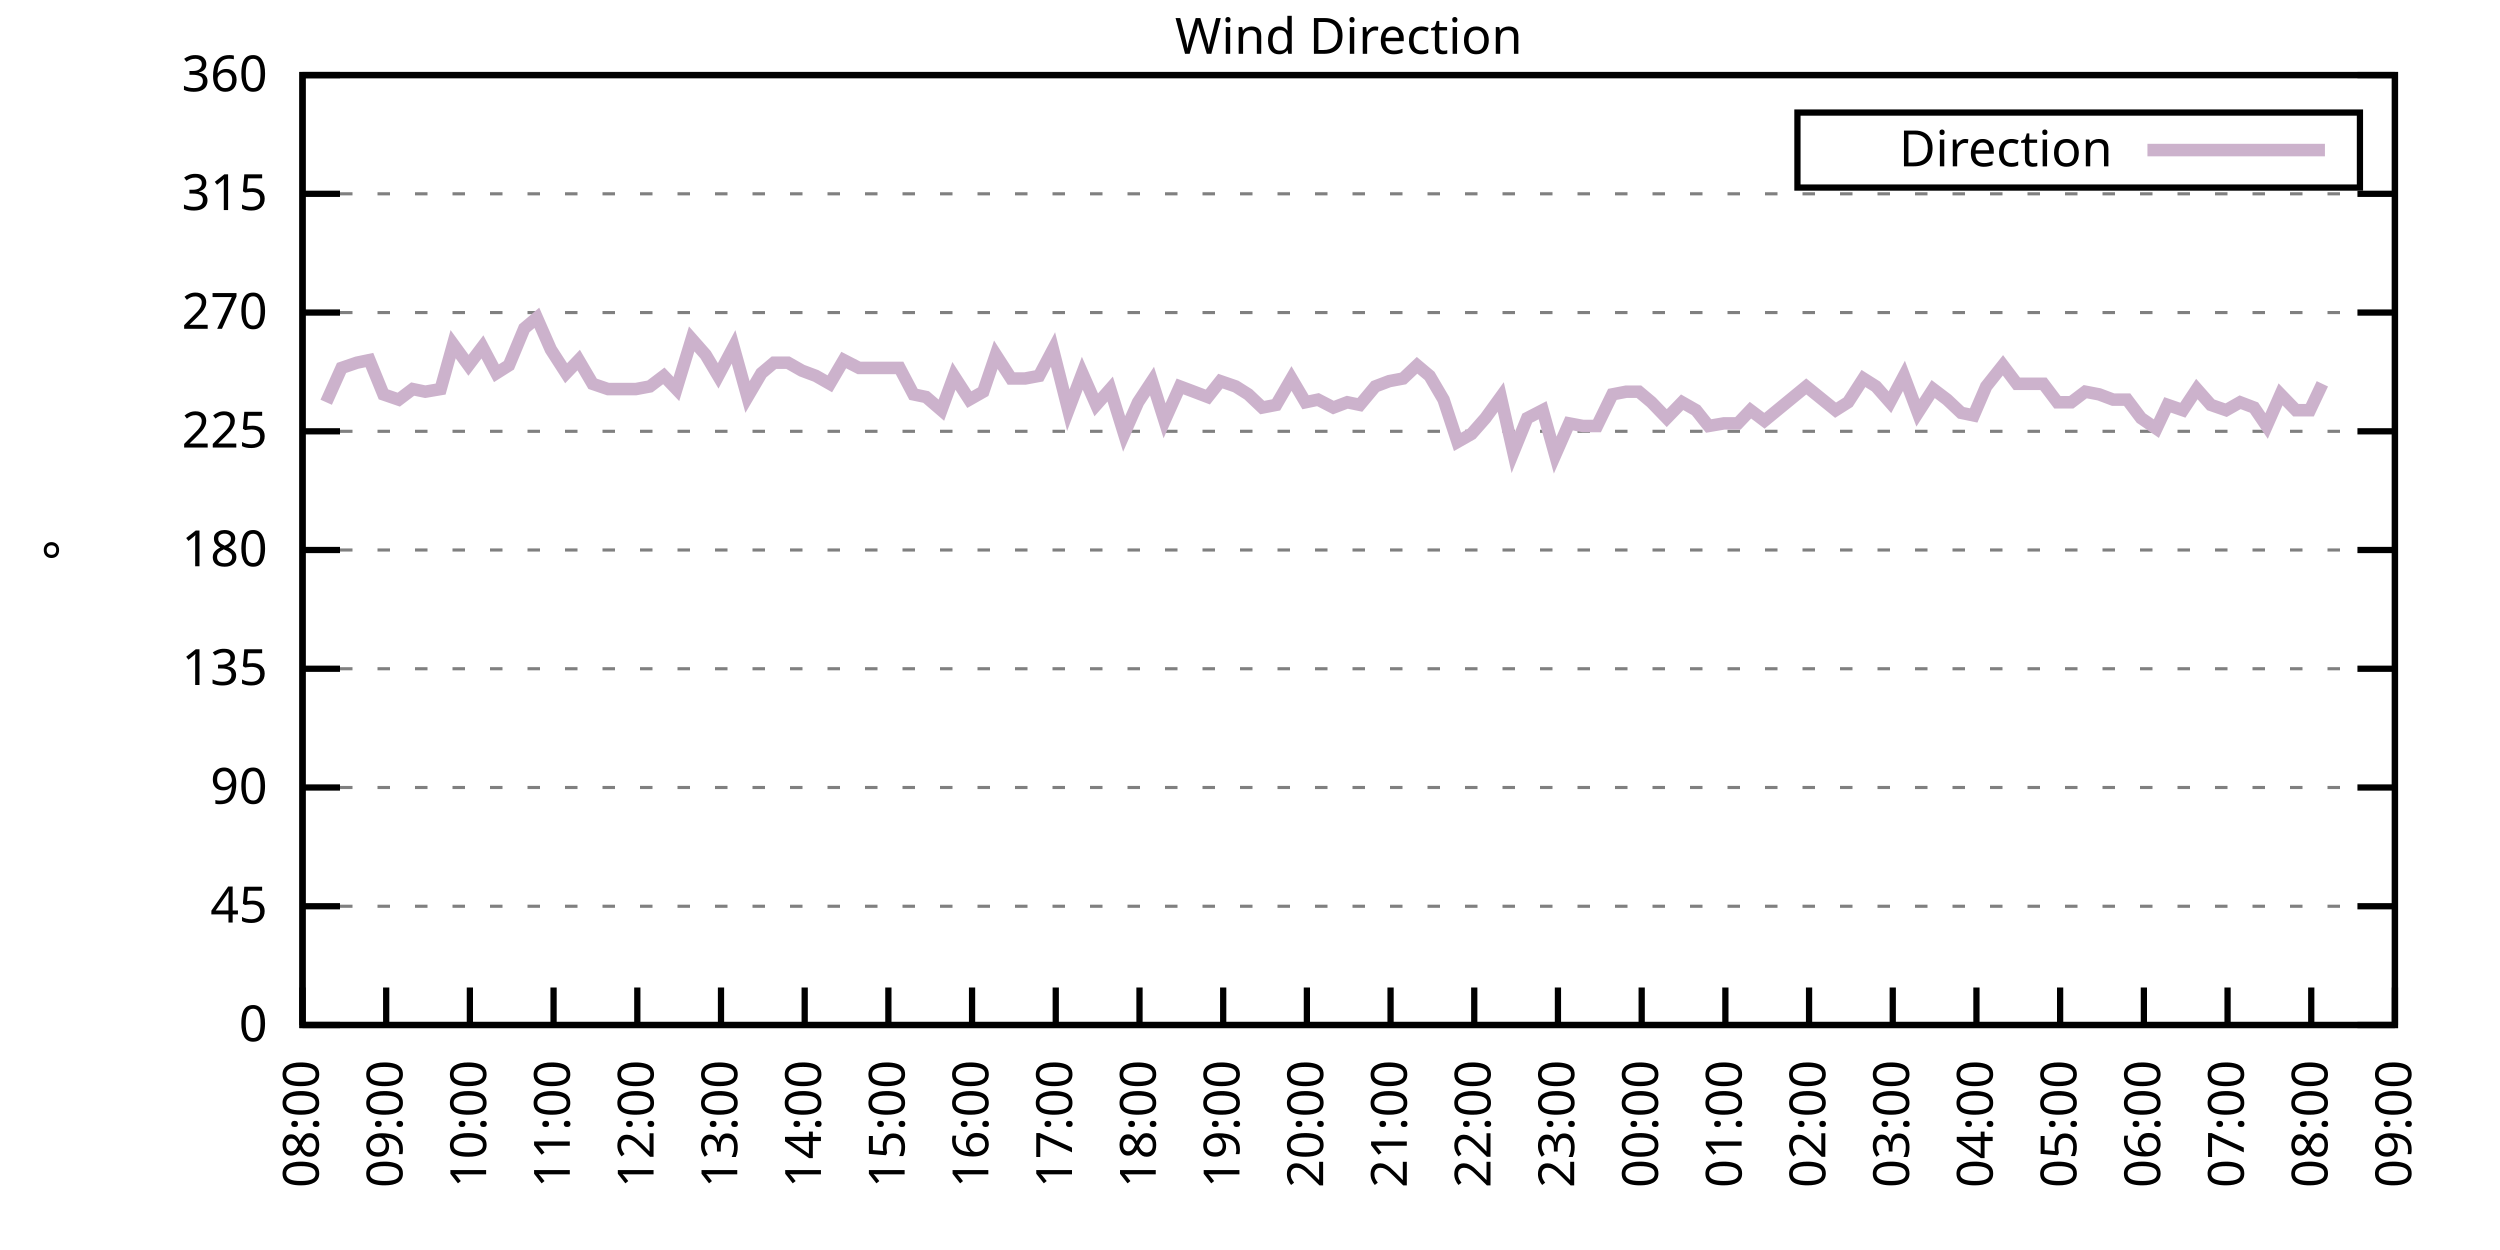
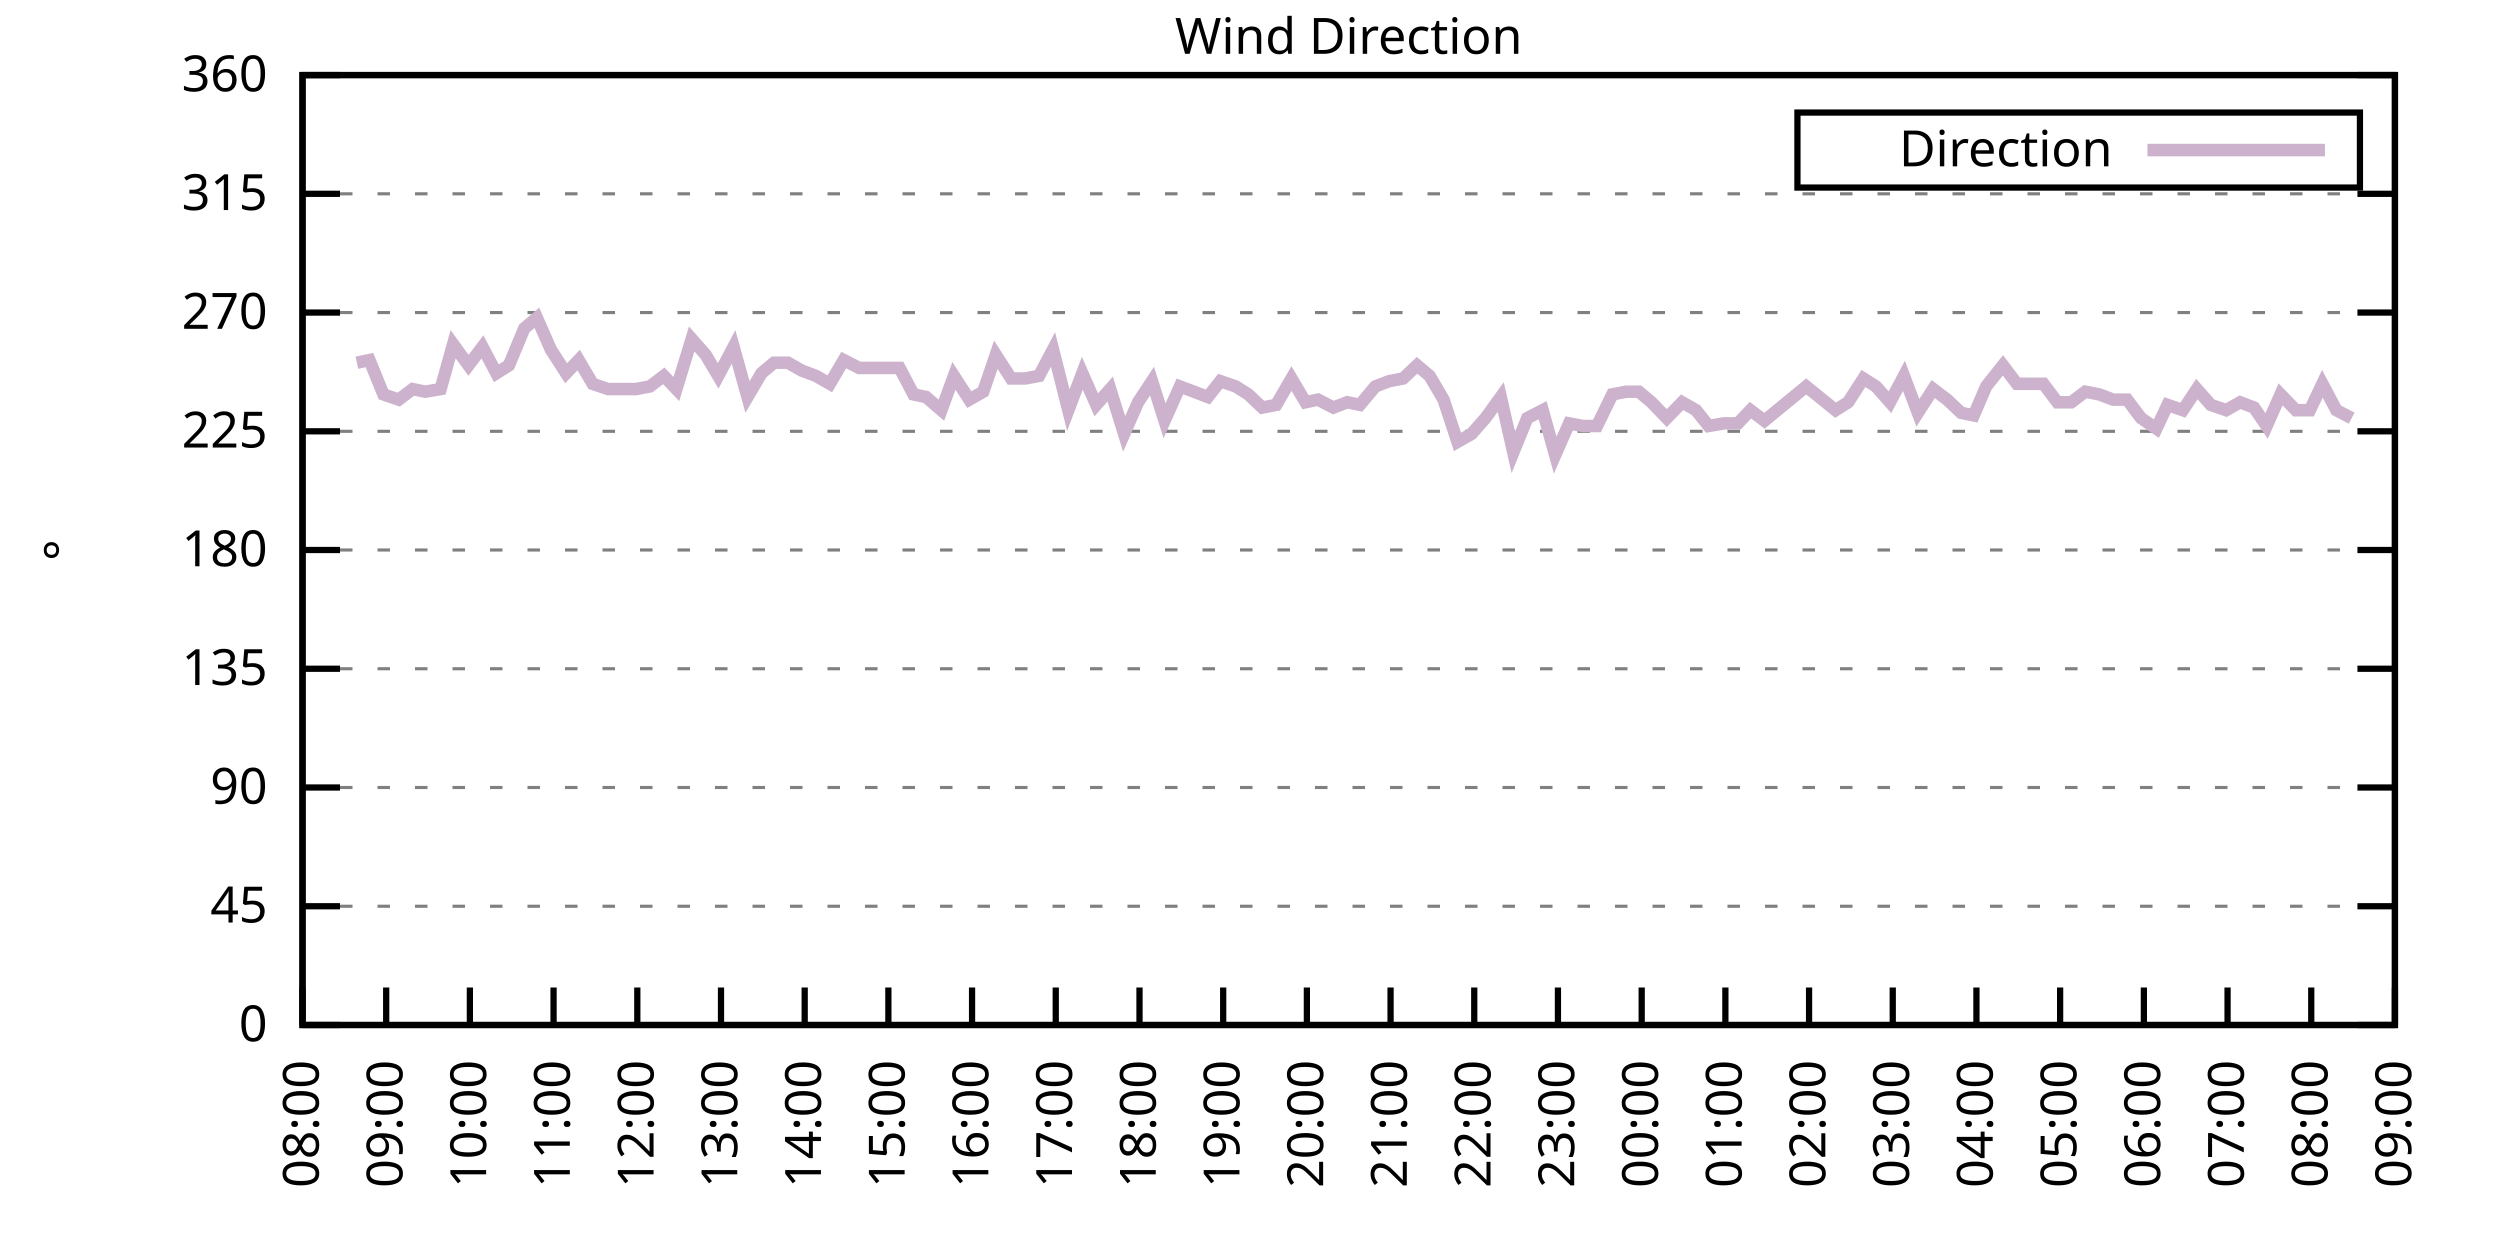
<svg xmlns="http://www.w3.org/2000/svg" xmlns:xlink="http://www.w3.org/1999/xlink" width="400" height="200" viewBox="0 0 400 200">
  <g id="gnuplot_canvas">
    <rect x="0" y="0" width="400" height="200" fill="none" />
    <defs>
      <circle id="gpDot" r="0.5" stroke-width="0.5" stroke="currentColor" />
      <path id="gpPt0" stroke-width="0.333" stroke="currentColor" d="M-1,0 h2 M0,-1 v2" />
      <path id="gpPt1" stroke-width="0.333" stroke="currentColor" d="M-1,-1 L1,1 M1,-1 L-1,1" />
      <path id="gpPt2" stroke-width="0.333" stroke="currentColor" d="M-1,0 L1,0 M0,-1 L0,1 M-1,-1 L1,1 M-1,1 L1,-1" />
      <rect id="gpPt3" stroke-width="0.333" stroke="currentColor" x="-1" y="-1" width="2" height="2" />
      <rect id="gpPt4" stroke-width="0.333" stroke="currentColor" fill="currentColor" x="-1" y="-1" width="2" height="2" />
      <circle id="gpPt5" stroke-width="0.333" stroke="currentColor" cx="0" cy="0" r="1" />
      <use xlink:href="#gpPt5" id="gpPt6" fill="currentColor" stroke="none" />
      <path id="gpPt7" stroke-width="0.333" stroke="currentColor" d="M0,-1.33 L-1.33,0.67 L1.33,0.67 z" />
      <use xlink:href="#gpPt7" id="gpPt8" fill="currentColor" stroke="none" />
      <use xlink:href="#gpPt7" id="gpPt9" stroke="currentColor" transform="rotate(180)" />
      <use xlink:href="#gpPt9" id="gpPt10" fill="currentColor" stroke="none" />
      <use xlink:href="#gpPt3" id="gpPt11" stroke="currentColor" transform="rotate(45)" />
      <use xlink:href="#gpPt11" id="gpPt12" fill="currentColor" stroke="none" />
      <path id="gpPt13" stroke-width="0.333" stroke="currentColor" d="M0,1.330 L1.265,0.411 L0.782,-1.067 L-0.782,-1.076 L-1.265,0.411 z" />
      <use xlink:href="#gpPt13" id="gpPt14" fill="currentColor" stroke="none" />
      <filter id="textbox" filterUnits="objectBoundingBox" x="0" y="0" height="1" width="1">
        <feFlood flood-color="white" flood-opacity="1" result="bgnd" />
        <feComposite in="SourceGraphic" in2="bgnd" operator="atop" />
      </filter>
      <filter id="greybox" filterUnits="objectBoundingBox" x="0" y="0" height="1" width="1">
        <feFlood flood-color="lightgrey" flood-opacity="1" result="grey" />
        <feComposite in="SourceGraphic" in2="grey" operator="atop" />
      </filter>
    </defs>
    <g fill="none" color="white" stroke="currentColor" stroke-width="1.00" stroke-linecap="butt" stroke-linejoin="miter">
</g>
    <g fill="none" color="black" stroke="currentColor" stroke-width="1.00" stroke-linecap="butt" stroke-linejoin="miter">
      <g stroke="none" shape-rendering="crispEdges">
        <polygon fill="rgb(255, 255, 255)" points="48.40,164.00 383.18,164.00 383.18,12.02 48.40,12.02 " />
      </g>
    </g>
    <g fill="none" color="black" stroke="currentColor" stroke-width="1.00" stroke-linecap="butt" stroke-linejoin="miter">
</g>
    <g fill="none" color="black" stroke="black" stroke-width="0.50" stroke-linecap="butt" stroke-linejoin="miter">
</g>
    <g fill="none" color="gray" stroke="currentColor" stroke-width="0.50" stroke-linecap="butt" stroke-linejoin="miter">
      <path stroke="gray" stroke-dasharray="2,4" class="gridline" d="M48.40,164.00 L383.19,164.00  " />
    </g>
    <g fill="none" color="gray" stroke="gray" stroke-width="1.00" stroke-linecap="butt" stroke-linejoin="miter">
</g>
    <g fill="none" color="black" stroke="currentColor" stroke-width="1.00" stroke-linecap="butt" stroke-linejoin="miter">
      <path stroke="black" d="M48.40,164.00 L54.40,164.00 M383.19,164.00 L377.19,164.00  " />
      <g transform="translate(42.80,166.60)" stroke="none" fill="black" font-family="Sans" font-size="8.00" text-anchor="end">
        <text>
          <tspan font-family="Sans"> 0</tspan>
        </text>
      </g>
    </g>
    <g fill="none" color="black" stroke="currentColor" stroke-width="1.00" stroke-linecap="butt" stroke-linejoin="miter">
</g>
    <g fill="none" color="black" stroke="black" stroke-width="0.50" stroke-linecap="butt" stroke-linejoin="miter">
</g>
    <g fill="none" color="gray" stroke="currentColor" stroke-width="0.50" stroke-linecap="butt" stroke-linejoin="miter">
      <path stroke="gray" stroke-dasharray="2,4" class="gridline" d="M48.40,145.00 L383.19,145.00  " />
    </g>
    <g fill="none" color="gray" stroke="gray" stroke-width="1.00" stroke-linecap="butt" stroke-linejoin="miter">
</g>
    <g fill="none" color="black" stroke="currentColor" stroke-width="1.00" stroke-linecap="butt" stroke-linejoin="miter">
      <path stroke="black" d="M48.40,145.00 L54.40,145.00 M383.19,145.00 L377.19,145.00  " />
      <g transform="translate(42.80,147.60)" stroke="none" fill="black" font-family="Sans" font-size="8.00" text-anchor="end">
        <text>
          <tspan font-family="Sans"> 45</tspan>
        </text>
      </g>
    </g>
    <g fill="none" color="black" stroke="currentColor" stroke-width="1.00" stroke-linecap="butt" stroke-linejoin="miter">
</g>
    <g fill="none" color="black" stroke="black" stroke-width="0.50" stroke-linecap="butt" stroke-linejoin="miter">
</g>
    <g fill="none" color="gray" stroke="currentColor" stroke-width="0.50" stroke-linecap="butt" stroke-linejoin="miter">
      <path stroke="gray" stroke-dasharray="2,4" class="gridline" d="M48.40,126.00 L383.19,126.00  " />
    </g>
    <g fill="none" color="gray" stroke="gray" stroke-width="1.00" stroke-linecap="butt" stroke-linejoin="miter">
</g>
    <g fill="none" color="black" stroke="currentColor" stroke-width="1.00" stroke-linecap="butt" stroke-linejoin="miter">
      <path stroke="black" d="M48.40,126.00 L54.40,126.00 M383.19,126.00 L377.19,126.00  " />
      <g transform="translate(42.80,128.60)" stroke="none" fill="black" font-family="Sans" font-size="8.00" text-anchor="end">
        <text>
          <tspan font-family="Sans"> 90</tspan>
        </text>
      </g>
    </g>
    <g fill="none" color="black" stroke="currentColor" stroke-width="1.00" stroke-linecap="butt" stroke-linejoin="miter">
</g>
    <g fill="none" color="black" stroke="black" stroke-width="0.50" stroke-linecap="butt" stroke-linejoin="miter">
</g>
    <g fill="none" color="gray" stroke="currentColor" stroke-width="0.50" stroke-linecap="butt" stroke-linejoin="miter">
      <path stroke="gray" stroke-dasharray="2,4" class="gridline" d="M48.40,107.00 L383.19,107.00  " />
    </g>
    <g fill="none" color="gray" stroke="gray" stroke-width="1.00" stroke-linecap="butt" stroke-linejoin="miter">
</g>
    <g fill="none" color="black" stroke="currentColor" stroke-width="1.00" stroke-linecap="butt" stroke-linejoin="miter">
      <path stroke="black" d="M48.40,107.00 L54.40,107.00 M383.19,107.00 L377.19,107.00  " />
      <g transform="translate(42.80,109.60)" stroke="none" fill="black" font-family="Sans" font-size="8.00" text-anchor="end">
        <text>
          <tspan font-family="Sans"> 135</tspan>
        </text>
      </g>
    </g>
    <g fill="none" color="black" stroke="currentColor" stroke-width="1.00" stroke-linecap="butt" stroke-linejoin="miter">
</g>
    <g fill="none" color="black" stroke="black" stroke-width="0.50" stroke-linecap="butt" stroke-linejoin="miter">
</g>
    <g fill="none" color="gray" stroke="currentColor" stroke-width="0.50" stroke-linecap="butt" stroke-linejoin="miter">
      <path stroke="gray" stroke-dasharray="2,4" class="gridline" d="M48.40,88.00 L383.19,88.00  " />
    </g>
    <g fill="none" color="gray" stroke="gray" stroke-width="1.00" stroke-linecap="butt" stroke-linejoin="miter">
</g>
    <g fill="none" color="black" stroke="currentColor" stroke-width="1.00" stroke-linecap="butt" stroke-linejoin="miter">
      <path stroke="black" d="M48.40,88.00 L54.40,88.00 M383.19,88.00 L377.19,88.00  " />
      <g transform="translate(42.80,90.60)" stroke="none" fill="black" font-family="Sans" font-size="8.00" text-anchor="end">
        <text>
          <tspan font-family="Sans"> 180</tspan>
        </text>
      </g>
    </g>
    <g fill="none" color="black" stroke="currentColor" stroke-width="1.00" stroke-linecap="butt" stroke-linejoin="miter">
</g>
    <g fill="none" color="black" stroke="black" stroke-width="0.50" stroke-linecap="butt" stroke-linejoin="miter">
</g>
    <g fill="none" color="gray" stroke="currentColor" stroke-width="0.50" stroke-linecap="butt" stroke-linejoin="miter">
      <path stroke="gray" stroke-dasharray="2,4" class="gridline" d="M48.40,69.01 L383.19,69.01  " />
    </g>
    <g fill="none" color="gray" stroke="gray" stroke-width="1.00" stroke-linecap="butt" stroke-linejoin="miter">
</g>
    <g fill="none" color="black" stroke="currentColor" stroke-width="1.00" stroke-linecap="butt" stroke-linejoin="miter">
      <path stroke="black" d="M48.40,69.01 L54.40,69.01 M383.19,69.01 L377.19,69.01  " />
      <g transform="translate(42.80,71.61)" stroke="none" fill="black" font-family="Sans" font-size="8.00" text-anchor="end">
        <text>
          <tspan font-family="Sans"> 225</tspan>
        </text>
      </g>
    </g>
    <g fill="none" color="black" stroke="currentColor" stroke-width="1.00" stroke-linecap="butt" stroke-linejoin="miter">
</g>
    <g fill="none" color="black" stroke="black" stroke-width="0.50" stroke-linecap="butt" stroke-linejoin="miter">
</g>
    <g fill="none" color="gray" stroke="currentColor" stroke-width="0.50" stroke-linecap="butt" stroke-linejoin="miter">
      <path stroke="gray" stroke-dasharray="2,4" class="gridline" d="M48.40,50.01 L383.19,50.01  " />
    </g>
    <g fill="none" color="gray" stroke="gray" stroke-width="1.00" stroke-linecap="butt" stroke-linejoin="miter">
</g>
    <g fill="none" color="black" stroke="currentColor" stroke-width="1.00" stroke-linecap="butt" stroke-linejoin="miter">
      <path stroke="black" d="M48.40,50.01 L54.40,50.01 M383.19,50.01 L377.19,50.01  " />
      <g transform="translate(42.80,52.61)" stroke="none" fill="black" font-family="Sans" font-size="8.00" text-anchor="end">
        <text>
          <tspan font-family="Sans"> 270</tspan>
        </text>
      </g>
    </g>
    <g fill="none" color="black" stroke="currentColor" stroke-width="1.00" stroke-linecap="butt" stroke-linejoin="miter">
</g>
    <g fill="none" color="black" stroke="black" stroke-width="0.50" stroke-linecap="butt" stroke-linejoin="miter">
</g>
    <g fill="none" color="gray" stroke="currentColor" stroke-width="0.50" stroke-linecap="butt" stroke-linejoin="miter">
      <path stroke="gray" stroke-dasharray="2,4" class="gridline" d="M48.40,31.01 L383.19,31.01  " />
    </g>
    <g fill="none" color="gray" stroke="gray" stroke-width="1.00" stroke-linecap="butt" stroke-linejoin="miter">
</g>
    <g fill="none" color="black" stroke="currentColor" stroke-width="1.00" stroke-linecap="butt" stroke-linejoin="miter">
      <path stroke="black" d="M48.40,31.01 L54.40,31.01 M383.19,31.01 L377.19,31.01  " />
      <g transform="translate(42.80,33.61)" stroke="none" fill="black" font-family="Sans" font-size="8.00" text-anchor="end">
        <text>
          <tspan font-family="Sans"> 315</tspan>
        </text>
      </g>
    </g>
    <g fill="none" color="black" stroke="currentColor" stroke-width="1.00" stroke-linecap="butt" stroke-linejoin="miter">
</g>
    <g fill="none" color="black" stroke="black" stroke-width="0.50" stroke-linecap="butt" stroke-linejoin="miter">
</g>
    <g fill="none" color="gray" stroke="currentColor" stroke-width="0.50" stroke-linecap="butt" stroke-linejoin="miter">
      <path stroke="gray" stroke-dasharray="2,4" class="gridline" d="M48.40,12.01 L383.19,12.01  " />
    </g>
    <g fill="none" color="gray" stroke="gray" stroke-width="1.00" stroke-linecap="butt" stroke-linejoin="miter">
</g>
    <g fill="none" color="black" stroke="currentColor" stroke-width="1.00" stroke-linecap="butt" stroke-linejoin="miter">
      <path stroke="black" d="M48.40,12.01 L54.40,12.01 M383.19,12.01 L377.19,12.01  " />
      <g transform="translate(42.80,14.61)" stroke="none" fill="black" font-family="Sans" font-size="8.00" text-anchor="end">
        <text>
          <tspan font-family="Sans"> 360</tspan>
        </text>
      </g>
    </g>
    <g fill="none" color="black" stroke="currentColor" stroke-width="1.00" stroke-linecap="butt" stroke-linejoin="miter">
      <path stroke="black" d="M48.40,164.00 L48.40,158.00  " />
      <g transform="translate(51.00,169.60) rotate(270.00)" stroke="none" fill="black" font-family="Sans" font-size="8.00" text-anchor="end">
        <text>
          <tspan font-family="Sans">08:00</tspan>
        </text>
      </g>
    </g>
    <g fill="none" color="black" stroke="currentColor" stroke-width="1.00" stroke-linecap="butt" stroke-linejoin="miter">
      <path stroke="black" d="M61.79,164.00 L61.79,158.00  " />
      <g transform="translate(64.39,169.60) rotate(270.00)" stroke="none" fill="black" font-family="Sans" font-size="8.00" text-anchor="end">
        <text>
          <tspan font-family="Sans">09:00</tspan>
        </text>
      </g>
    </g>
    <g fill="none" color="black" stroke="currentColor" stroke-width="1.00" stroke-linecap="butt" stroke-linejoin="miter">
      <path stroke="black" d="M75.18,164.00 L75.18,158.00  " />
      <g transform="translate(77.78,169.60) rotate(270.00)" stroke="none" fill="black" font-family="Sans" font-size="8.00" text-anchor="end">
        <text>
          <tspan font-family="Sans">10:00</tspan>
        </text>
      </g>
    </g>
    <g fill="none" color="black" stroke="currentColor" stroke-width="1.00" stroke-linecap="butt" stroke-linejoin="miter">
      <path stroke="black" d="M88.57,164.00 L88.57,158.00  " />
      <g transform="translate(91.17,169.60) rotate(270.00)" stroke="none" fill="black" font-family="Sans" font-size="8.00" text-anchor="end">
        <text>
          <tspan font-family="Sans">11:00</tspan>
        </text>
      </g>
    </g>
    <g fill="none" color="black" stroke="currentColor" stroke-width="1.00" stroke-linecap="butt" stroke-linejoin="miter">
      <path stroke="black" d="M101.97,164.00 L101.97,158.00  " />
      <g transform="translate(104.57,169.60) rotate(270.00)" stroke="none" fill="black" font-family="Sans" font-size="8.00" text-anchor="end">
        <text>
          <tspan font-family="Sans">12:00</tspan>
        </text>
      </g>
    </g>
    <g fill="none" color="black" stroke="currentColor" stroke-width="1.00" stroke-linecap="butt" stroke-linejoin="miter">
      <path stroke="black" d="M115.36,164.00 L115.36,158.00  " />
      <g transform="translate(117.96,169.60) rotate(270.00)" stroke="none" fill="black" font-family="Sans" font-size="8.00" text-anchor="end">
        <text>
          <tspan font-family="Sans">13:00</tspan>
        </text>
      </g>
    </g>
    <g fill="none" color="black" stroke="currentColor" stroke-width="1.00" stroke-linecap="butt" stroke-linejoin="miter">
      <path stroke="black" d="M128.75,164.00 L128.75,158.00  " />
      <g transform="translate(131.35,169.60) rotate(270.00)" stroke="none" fill="black" font-family="Sans" font-size="8.00" text-anchor="end">
        <text>
          <tspan font-family="Sans">14:00</tspan>
        </text>
      </g>
    </g>
    <g fill="none" color="black" stroke="currentColor" stroke-width="1.00" stroke-linecap="butt" stroke-linejoin="miter">
      <path stroke="black" d="M142.14,164.00 L142.14,158.00  " />
      <g transform="translate(144.74,169.60) rotate(270.00)" stroke="none" fill="black" font-family="Sans" font-size="8.00" text-anchor="end">
        <text>
          <tspan font-family="Sans">15:00</tspan>
        </text>
      </g>
    </g>
    <g fill="none" color="black" stroke="currentColor" stroke-width="1.00" stroke-linecap="butt" stroke-linejoin="miter">
      <path stroke="black" d="M155.53,164.00 L155.53,158.00  " />
      <g transform="translate(158.13,169.60) rotate(270.00)" stroke="none" fill="black" font-family="Sans" font-size="8.00" text-anchor="end">
        <text>
          <tspan font-family="Sans">16:00</tspan>
        </text>
      </g>
    </g>
    <g fill="none" color="black" stroke="currentColor" stroke-width="1.00" stroke-linecap="butt" stroke-linejoin="miter">
      <path stroke="black" d="M168.92,164.00 L168.92,158.00  " />
      <g transform="translate(171.52,169.60) rotate(270.00)" stroke="none" fill="black" font-family="Sans" font-size="8.00" text-anchor="end">
        <text>
          <tspan font-family="Sans">17:00</tspan>
        </text>
      </g>
    </g>
    <g fill="none" color="black" stroke="currentColor" stroke-width="1.00" stroke-linecap="butt" stroke-linejoin="miter">
      <path stroke="black" d="M182.32,164.00 L182.32,158.00  " />
      <g transform="translate(184.92,169.60) rotate(270.00)" stroke="none" fill="black" font-family="Sans" font-size="8.00" text-anchor="end">
        <text>
          <tspan font-family="Sans">18:00</tspan>
        </text>
      </g>
    </g>
    <g fill="none" color="black" stroke="currentColor" stroke-width="1.00" stroke-linecap="butt" stroke-linejoin="miter">
      <path stroke="black" d="M195.71,164.00 L195.71,158.00  " />
      <g transform="translate(198.31,169.60) rotate(270.00)" stroke="none" fill="black" font-family="Sans" font-size="8.00" text-anchor="end">
        <text>
          <tspan font-family="Sans">19:00</tspan>
        </text>
      </g>
    </g>
    <g fill="none" color="black" stroke="currentColor" stroke-width="1.00" stroke-linecap="butt" stroke-linejoin="miter">
      <path stroke="black" d="M209.10,164.00 L209.10,158.00  " />
      <g transform="translate(211.70,169.60) rotate(270.00)" stroke="none" fill="black" font-family="Sans" font-size="8.00" text-anchor="end">
        <text>
          <tspan font-family="Sans">20:00</tspan>
        </text>
      </g>
    </g>
    <g fill="none" color="black" stroke="currentColor" stroke-width="1.00" stroke-linecap="butt" stroke-linejoin="miter">
      <path stroke="black" d="M222.49,164.00 L222.49,158.00  " />
      <g transform="translate(225.09,169.60) rotate(270.00)" stroke="none" fill="black" font-family="Sans" font-size="8.00" text-anchor="end">
        <text>
          <tspan font-family="Sans">21:00</tspan>
        </text>
      </g>
    </g>
    <g fill="none" color="black" stroke="currentColor" stroke-width="1.00" stroke-linecap="butt" stroke-linejoin="miter">
      <path stroke="black" d="M235.88,164.00 L235.88,158.00  " />
      <g transform="translate(238.48,169.60) rotate(270.00)" stroke="none" fill="black" font-family="Sans" font-size="8.00" text-anchor="end">
        <text>
          <tspan font-family="Sans">22:00</tspan>
        </text>
      </g>
    </g>
    <g fill="none" color="black" stroke="currentColor" stroke-width="1.00" stroke-linecap="butt" stroke-linejoin="miter">
      <path stroke="black" d="M249.27,164.00 L249.27,158.00  " />
      <g transform="translate(251.87,169.60) rotate(270.00)" stroke="none" fill="black" font-family="Sans" font-size="8.00" text-anchor="end">
        <text>
          <tspan font-family="Sans">23:00</tspan>
        </text>
      </g>
    </g>
    <g fill="none" color="black" stroke="currentColor" stroke-width="1.00" stroke-linecap="butt" stroke-linejoin="miter">
      <path stroke="black" d="M262.67,164.00 L262.67,158.00  " />
      <g transform="translate(265.27,169.60) rotate(270.00)" stroke="none" fill="black" font-family="Sans" font-size="8.00" text-anchor="end">
        <text>
          <tspan font-family="Sans">00:00</tspan>
        </text>
      </g>
    </g>
    <g fill="none" color="black" stroke="currentColor" stroke-width="1.00" stroke-linecap="butt" stroke-linejoin="miter">
      <path stroke="black" d="M276.06,164.00 L276.06,158.00  " />
      <g transform="translate(278.66,169.60) rotate(270.00)" stroke="none" fill="black" font-family="Sans" font-size="8.00" text-anchor="end">
        <text>
          <tspan font-family="Sans">01:00</tspan>
        </text>
      </g>
    </g>
    <g fill="none" color="black" stroke="currentColor" stroke-width="1.00" stroke-linecap="butt" stroke-linejoin="miter">
      <path stroke="black" d="M289.45,164.00 L289.45,158.00  " />
      <g transform="translate(292.05,169.60) rotate(270.00)" stroke="none" fill="black" font-family="Sans" font-size="8.00" text-anchor="end">
        <text>
          <tspan font-family="Sans">02:00</tspan>
        </text>
      </g>
    </g>
    <g fill="none" color="black" stroke="currentColor" stroke-width="1.00" stroke-linecap="butt" stroke-linejoin="miter">
      <path stroke="black" d="M302.84,164.00 L302.84,158.00  " />
      <g transform="translate(305.44,169.60) rotate(270.00)" stroke="none" fill="black" font-family="Sans" font-size="8.00" text-anchor="end">
        <text>
          <tspan font-family="Sans">03:00</tspan>
        </text>
      </g>
    </g>
    <g fill="none" color="black" stroke="currentColor" stroke-width="1.00" stroke-linecap="butt" stroke-linejoin="miter">
      <path stroke="black" d="M316.23,164.00 L316.23,158.00  " />
      <g transform="translate(318.83,169.60) rotate(270.00)" stroke="none" fill="black" font-family="Sans" font-size="8.00" text-anchor="end">
        <text>
          <tspan font-family="Sans">04:00</tspan>
        </text>
      </g>
    </g>
    <g fill="none" color="black" stroke="currentColor" stroke-width="1.00" stroke-linecap="butt" stroke-linejoin="miter">
      <path stroke="black" d="M329.62,164.00 L329.62,158.00  " />
      <g transform="translate(332.22,169.60) rotate(270.00)" stroke="none" fill="black" font-family="Sans" font-size="8.00" text-anchor="end">
        <text>
          <tspan font-family="Sans">05:00</tspan>
        </text>
      </g>
    </g>
    <g fill="none" color="black" stroke="currentColor" stroke-width="1.00" stroke-linecap="butt" stroke-linejoin="miter">
      <path stroke="black" d="M343.02,164.00 L343.02,158.00  " />
      <g transform="translate(345.62,169.60) rotate(270.00)" stroke="none" fill="black" font-family="Sans" font-size="8.00" text-anchor="end">
        <text>
          <tspan font-family="Sans">06:00</tspan>
        </text>
      </g>
    </g>
    <g fill="none" color="black" stroke="currentColor" stroke-width="1.00" stroke-linecap="butt" stroke-linejoin="miter">
      <path stroke="black" d="M356.41,164.00 L356.41,158.00  " />
      <g transform="translate(359.01,169.60) rotate(270.00)" stroke="none" fill="black" font-family="Sans" font-size="8.00" text-anchor="end">
        <text>
          <tspan font-family="Sans">07:00</tspan>
        </text>
      </g>
    </g>
    <g fill="none" color="black" stroke="currentColor" stroke-width="1.00" stroke-linecap="butt" stroke-linejoin="miter">
      <path stroke="black" d="M369.80,164.00 L369.80,158.00  " />
      <g transform="translate(372.40,169.60) rotate(270.00)" stroke="none" fill="black" font-family="Sans" font-size="8.00" text-anchor="end">
        <text>
          <tspan font-family="Sans">08:00</tspan>
        </text>
      </g>
    </g>
    <g fill="none" color="black" stroke="currentColor" stroke-width="1.00" stroke-linecap="butt" stroke-linejoin="miter">
      <path stroke="black" d="M383.19,164.00 L383.19,158.00  " />
      <g transform="translate(385.79,169.60) rotate(270.00)" stroke="none" fill="black" font-family="Sans" font-size="8.00" text-anchor="end">
        <text>
          <tspan font-family="Sans">09:00</tspan>
        </text>
      </g>
    </g>
    <g fill="none" color="black" stroke="currentColor" stroke-width="1.00" stroke-linecap="butt" stroke-linejoin="miter">
</g>
    <g fill="none" color="black" stroke="currentColor" stroke-width="1.00" stroke-linecap="butt" stroke-linejoin="miter">
      <path stroke="black" d="M48.40,12.01 L48.40,164.00 L383.19,164.00 L383.19,12.01 L48.40,12.01 Z  " />
    </g>
    <g fill="none" color="black" stroke="currentColor" stroke-width="1.00" stroke-linecap="butt" stroke-linejoin="miter">
</g>
    <g fill="none" color="black" stroke="currentColor" stroke-width="1.00" stroke-linecap="butt" stroke-linejoin="miter">
      <path stroke="black" d="M287.59,30.01 L287.59,18.01 L377.59,18.01 L377.59,30.01 L287.59,30.01 Z  " />
    </g>
    <g id="Wind_direction_plot_1">
      <g fill="none" color="white" stroke="black" stroke-width="2.00" stroke-linecap="butt" stroke-linejoin="miter">
</g>
      <g fill="none" color="black" stroke="currentColor" stroke-width="2.00" stroke-linecap="butt" stroke-linejoin="miter">
        <g transform="translate(337.99,26.61)" stroke="none" fill="black" font-family="Sans" font-size="8.00" text-anchor="end">
          <text>
            <tspan font-family="Sans">Direction</tspan>
          </text>
        </g>
      </g>
      <g fill="none" color="black" stroke="currentColor" stroke-width="2.00" stroke-linecap="butt" stroke-linejoin="miter">
-         <path stroke="rgb(204, 178, 204)" d="M343.59,24.01 L371.99,24.01 M52.19,64.36 L54.65,58.87 L57.10,58.03 L59.11,57.61 L61.35,63.10 L63.80,63.94   L66.03,62.25 L68.04,62.67 L70.50,62.25 L72.50,55.07 L74.96,58.45 L77.19,55.50 L79.42,59.72 L81.43,58.45   L83.89,52.54 L85.90,50.85 L88.13,55.92 L90.58,59.72 L92.59,57.61 L94.82,61.41 L97.28,62.25 L99.51,62.25   L101.74,62.25 L103.98,61.83 L106.21,60.14 L108.22,62.25 L110.67,54.23 L112.90,56.76 L114.91,60.14 L117.37,55.50   L119.60,63.52 L121.83,59.72 L123.84,58.03 L126.07,58.03 L128.30,59.30 L130.54,60.14 L132.77,61.41 L135.00,57.61   L137.45,58.87 L139.69,58.87 L143.93,58.87 L146.16,63.10 L148.17,63.52 L150.62,65.63 L152.63,60.14 L155.09,63.94   L157.32,62.67 L159.33,56.76 L161.78,60.56 L164.01,60.56 L166.25,60.14 L168.48,55.92 L170.93,65.63 L173.17,59.72   L175.40,64.78 L177.63,62.25 L179.86,69.43 L182.09,64.36 L184.32,60.98 L186.33,67.32 L188.79,61.83 L191.02,62.67   L193.25,63.52 L195.26,60.98 L197.72,61.83 L199.73,63.10 L201.96,65.21 L204.19,64.78 L206.64,60.56 L208.88,64.36   L210.88,63.94 L213.34,65.21 L215.57,64.36 L217.58,64.78 L220.04,61.83 L222.27,60.98 L224.50,60.56 L226.73,58.45   L228.74,60.14 L230.97,63.94 L233.20,70.70 L235.44,69.43 L237.67,66.90 L240.12,63.52 L242.13,72.38 L244.36,66.90   L246.82,65.63 L248.83,72.81 L251.06,67.74 L253.29,68.16 L255.52,68.16 L257.98,63.10 L260.21,62.67 L262.22,62.67   L264.23,64.36 L266.68,66.90 L269.14,64.36 L271.37,65.63 L273.38,68.16 L275.83,67.74 L278.07,67.74 L280.07,65.63   L282.31,67.32 L289.00,61.83 L293.69,65.63 L295.70,64.36 L298.15,60.56 L300.16,61.83 L302.39,64.36 L304.63,60.14   L306.86,66.05 L309.31,62.25 L311.54,63.94 L313.78,66.05 L315.79,66.47 L317.79,61.83 L320.47,58.45 L322.70,61.41   L324.71,61.41 L326.95,61.41 L329.18,64.36 L331.41,64.36 L333.64,62.67 L335.87,63.10 L338.10,63.94 L340.34,63.94   L342.57,66.90 L345.02,68.58 L346.81,64.78 L349.26,65.63 L351.50,62.25 L353.73,64.78 L356.18,65.63 L358.42,64.36   L360.65,65.21 L362.66,68.16 L364.89,63.10 L367.34,65.63 L369.58,65.63 L371.58,61.41  " />
+         <path stroke="rgb(204, 178, 204)" d="M343.59,24.01 L371.99,24.01 M57.10,58.03 L59.11,57.61 L61.35,63.10 L63.80,63.94 L66.03,62.25 L68.04,62.67   L70.50,62.25 L72.50,55.07 L74.96,58.45 L77.19,55.50 L79.42,59.72 L81.43,58.45 L83.89,52.54 L85.90,50.85   L88.13,55.92 L90.58,59.72 L92.59,57.61 L94.82,61.41 L97.28,62.25 L99.51,62.25 L101.74,62.25 L103.98,61.83   L106.21,60.14 L108.22,62.25 L110.67,54.23 L112.90,56.76 L114.91,60.14 L117.37,55.50 L119.60,63.52 L121.83,59.72   L123.84,58.03 L126.07,58.03 L128.30,59.30 L130.54,60.14 L132.77,61.41 L135.00,57.61 L137.45,58.87 L139.69,58.87   L143.93,58.87 L146.16,63.10 L148.17,63.52 L150.62,65.63 L152.63,60.14 L155.09,63.94 L157.32,62.67 L159.33,56.76   L161.78,60.56 L164.01,60.56 L166.25,60.14 L168.48,55.92 L170.93,65.63 L173.17,59.72 L175.40,64.78 L177.63,62.25   L179.86,69.43 L182.09,64.36 L184.32,60.98 L186.33,67.32 L188.79,61.83 L191.02,62.67 L193.25,63.52 L195.26,60.98   L197.72,61.83 L199.73,63.10 L201.96,65.21 L204.19,64.78 L206.64,60.56 L208.88,64.36 L210.88,63.94 L213.34,65.21   L215.57,64.36 L217.58,64.78 L220.04,61.83 L222.27,60.98 L224.50,60.56 L226.73,58.45 L228.74,60.14 L230.97,63.94   L233.20,70.70 L235.44,69.43 L237.67,66.90 L240.12,63.52 L242.13,72.38 L244.36,66.90 L246.82,65.63 L248.83,72.81   L251.06,67.74 L253.29,68.16 L255.52,68.16 L257.98,63.10 L260.21,62.67 L262.22,62.67 L264.23,64.36 L266.68,66.90   L269.14,64.36 L271.37,65.63 L273.38,68.16 L275.83,67.74 L278.07,67.74 L280.07,65.63 L282.31,67.32 L289.00,61.83   L293.69,65.63 L295.70,64.36 L298.15,60.56 L300.16,61.83 L302.39,64.36 L304.63,60.14 L306.86,66.05 L309.31,62.25   L311.54,63.94 L313.78,66.05 L315.79,66.47 L317.79,61.83 L320.47,58.45 L322.70,61.41 L324.71,61.41 L326.95,61.41   L329.18,64.36 L331.41,64.36 L333.64,62.67 L335.87,63.10 L338.10,63.94 L340.34,63.94 L342.57,66.90 L345.02,68.58   L346.81,64.78 L349.26,65.63 L351.50,62.25 L353.73,64.78 L356.18,65.63 L358.42,64.36 L360.65,65.21 L362.66,68.16   L364.89,63.10 L367.34,65.63 L369.58,65.63 L371.58,61.41 L373.82,65.63 L376.27,66.90  " />
      </g>
    </g>
    <g fill="none" color="black" stroke="currentColor" stroke-width="2.00" stroke-linecap="butt" stroke-linejoin="miter">
</g>
    <g fill="none" color="black" stroke="black" stroke-width="1.00" stroke-linecap="butt" stroke-linejoin="miter">
</g>
    <g fill="none" color="black" stroke="currentColor" stroke-width="1.00" stroke-linecap="butt" stroke-linejoin="miter">
      <path stroke="black" d="M48.40,12.01 L48.40,164.00 L383.19,164.00 L383.19,12.01 L48.40,12.01 Z  " />
      <g transform="translate(12.80,88.01) rotate(270.00)" stroke="none" fill="black" font-family="Sans" font-size="8.00" text-anchor="middle">
        <text>
          <tspan font-family="Sans">°</tspan>
        </text>
      </g>
    </g>
    <g fill="none" color="black" stroke="currentColor" stroke-width="1.00" stroke-linecap="butt" stroke-linejoin="miter">
</g>
    <g fill="none" color="black" stroke="currentColor" stroke-width="1.00" stroke-linecap="butt" stroke-linejoin="miter">
      <g transform="translate(215.79,8.61)" stroke="none" fill="black" font-family="Sans" font-size="8.00" text-anchor="middle">
        <text>
          <tspan font-family="Sans">Wind Direction</tspan>
        </text>
      </g>
    </g>
    <g fill="none" color="black" stroke="currentColor" stroke-width="1.00" stroke-linecap="butt" stroke-linejoin="miter">
</g>
  </g>
</svg>
